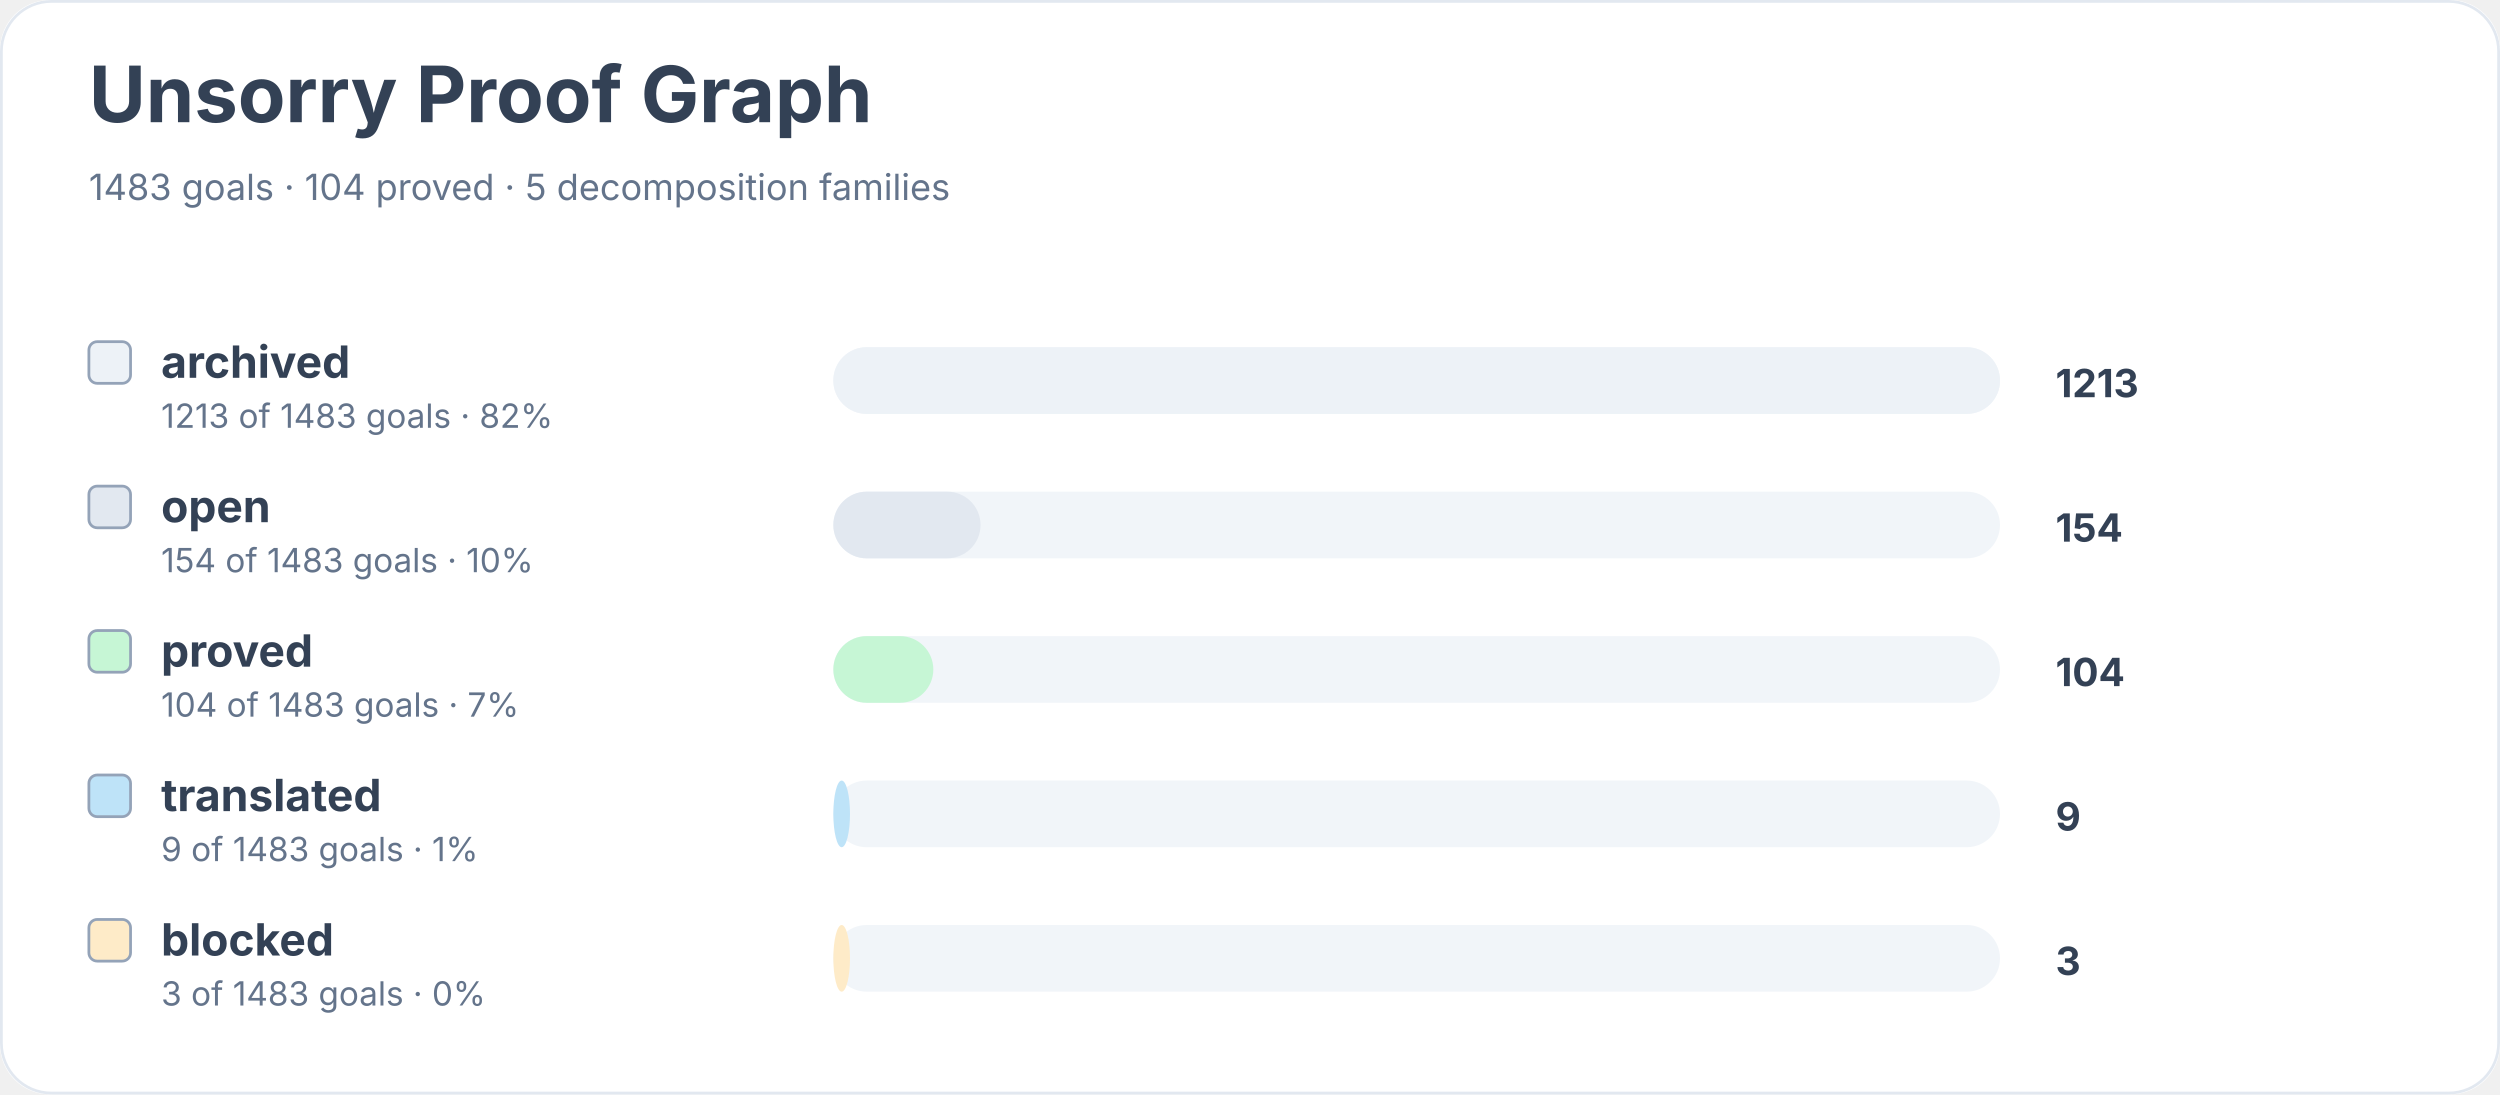
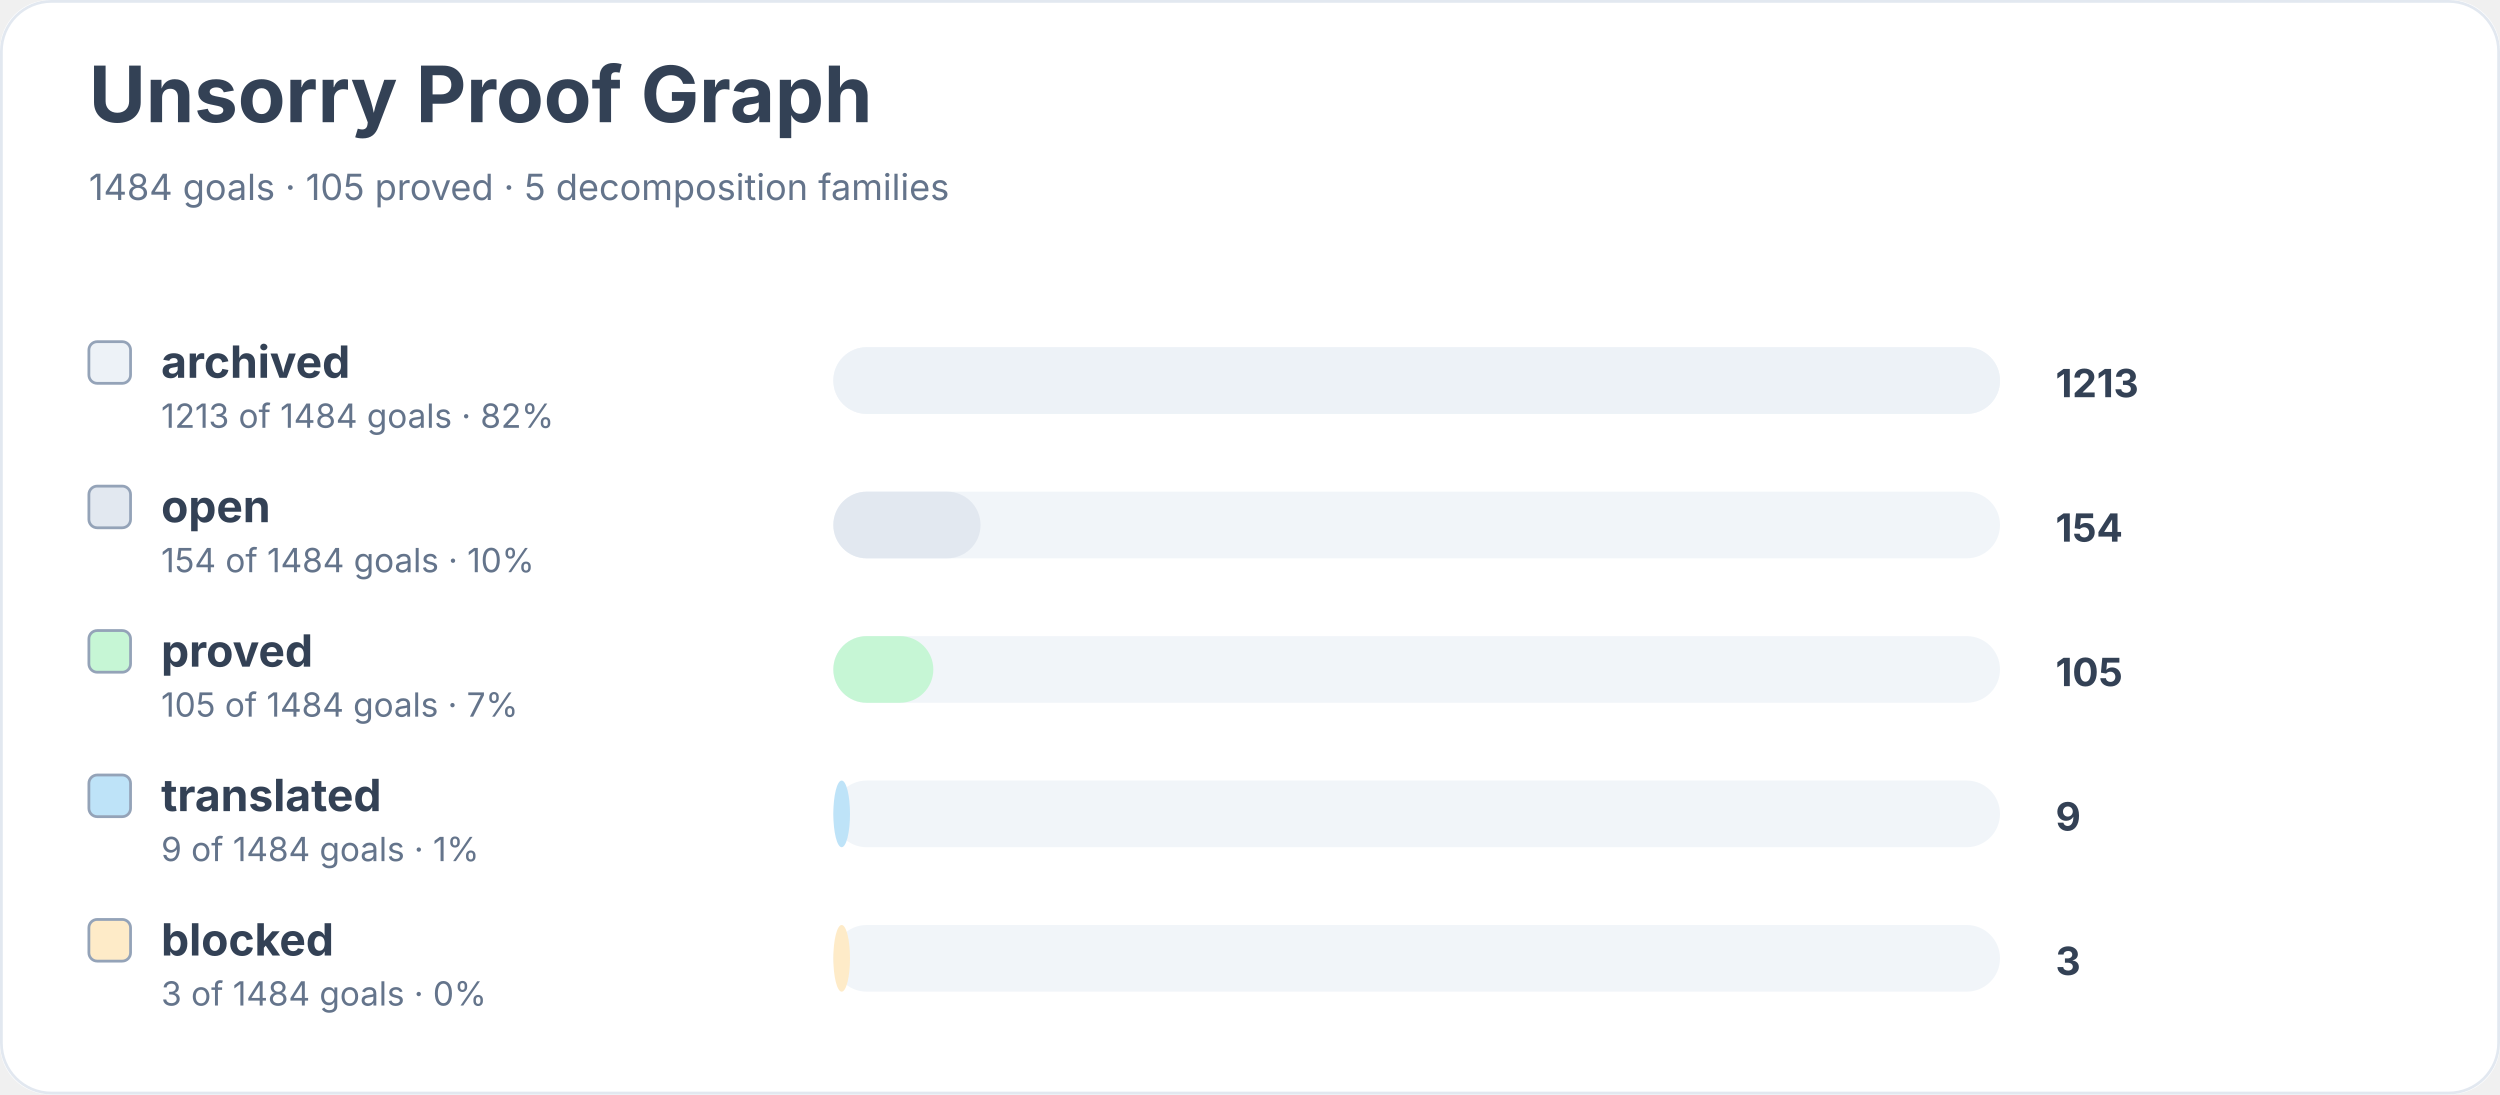
<svg xmlns="http://www.w3.org/2000/svg" width="900" height="394" viewBox="0 0 900 394" role="img" aria-labelledby="title desc">
  <rect width="900" height="100%" rx="18" fill="#ffffff" />
  <rect x="0.5" y="0.5" width="899" height="393" rx="18" fill="none" stroke="#e2e8f0" />
  <text x="32" y="44" font-family="Inter, system-ui, sans-serif" font-size="28" font-weight="700" fill="#334155">Unsorry Proof Graph</text>
-   <text x="32" y="72" font-family="Inter, system-ui, sans-serif" font-size="13" fill="#64748b">1483 goals · 104 proved · 5 decomposition families</text>
+   <text x="32" y="72" font-family="Inter, system-ui, sans-serif" font-size="13" fill="#64748b">1484 goals · 105 proved · 5 decomposition families</text>
  <rect x="32" y="123" width="15" height="15" rx="3" fill="#edf2f7" stroke="#94a3b8" />
  <text x="58" y="136" font-family="Inter, system-ui, sans-serif" font-size="16" font-weight="650" fill="#334155">archived</text>
-   <text x="58" y="154" font-family="Inter, system-ui, sans-serif" font-size="12" fill="#64748b">1213 of 1483 goals · 82%</text>
+   <text x="58" y="154" font-family="Inter, system-ui, sans-serif" font-size="12" fill="#64748b">1213 of 1484 goals · 82%</text>
  <rect x="300" y="125" width="420" height="24" rx="12" fill="#f1f5f9" />
  <rect x="300" y="125" width="420" height="24" rx="12" fill="#edf2f7" />
  <text x="740" y="143" font-family="Inter, system-ui, sans-serif" font-size="14" font-weight="700" fill="#334155">1213</text>
  <rect x="32" y="175" width="15" height="15" rx="3" fill="#e2e8f0" stroke="#94a3b8" />
  <text x="58" y="188" font-family="Inter, system-ui, sans-serif" font-size="16" font-weight="650" fill="#334155">open</text>
-   <text x="58" y="206" font-family="Inter, system-ui, sans-serif" font-size="12" fill="#64748b">154 of 1483 goals · 10%</text>
+   <text x="58" y="206" font-family="Inter, system-ui, sans-serif" font-size="12" fill="#64748b">154 of 1484 goals · 10%</text>
  <rect x="300" y="177" width="420" height="24" rx="12" fill="#f1f5f9" />
  <rect x="300" y="177" width="53" height="24" rx="12" fill="#e2e8f0" />
  <text x="740" y="195" font-family="Inter, system-ui, sans-serif" font-size="14" font-weight="700" fill="#334155">154</text>
  <rect x="32" y="227" width="15" height="15" rx="3" fill="#c6f6d5" stroke="#94a3b8" />
  <text x="58" y="240" font-family="Inter, system-ui, sans-serif" font-size="16" font-weight="650" fill="#334155">proved</text>
-   <text x="58" y="258" font-family="Inter, system-ui, sans-serif" font-size="12" fill="#64748b">104 of 1483 goals · 7%</text>
+   <text x="58" y="258" font-family="Inter, system-ui, sans-serif" font-size="12" fill="#64748b">105 of 1484 goals · 7%</text>
  <rect x="300" y="229" width="420" height="24" rx="12" fill="#f1f5f9" />
  <rect x="300" y="229" width="36" height="24" rx="12" fill="#c6f6d5" />
-   <text x="740" y="247" font-family="Inter, system-ui, sans-serif" font-size="14" font-weight="700" fill="#334155">104</text>
+   <text x="740" y="247" font-family="Inter, system-ui, sans-serif" font-size="14" font-weight="700" fill="#334155">105</text>
  <rect x="32" y="279" width="15" height="15" rx="3" fill="#bee3f8" stroke="#94a3b8" />
  <text x="58" y="292" font-family="Inter, system-ui, sans-serif" font-size="16" font-weight="650" fill="#334155">translated</text>
-   <text x="58" y="310" font-family="Inter, system-ui, sans-serif" font-size="12" fill="#64748b">9 of 1483 goals · 1%</text>
+   <text x="58" y="310" font-family="Inter, system-ui, sans-serif" font-size="12" fill="#64748b">9 of 1484 goals · 1%</text>
  <rect x="300" y="281" width="420" height="24" rx="12" fill="#f1f5f9" />
  <rect x="300" y="281" width="6" height="24" rx="12" fill="#bee3f8" />
  <text x="740" y="299" font-family="Inter, system-ui, sans-serif" font-size="14" font-weight="700" fill="#334155">9</text>
  <rect x="32" y="331" width="15" height="15" rx="3" fill="#feebc8" stroke="#94a3b8" />
  <text x="58" y="344" font-family="Inter, system-ui, sans-serif" font-size="16" font-weight="650" fill="#334155">blocked</text>
-   <text x="58" y="362" font-family="Inter, system-ui, sans-serif" font-size="12" fill="#64748b">3 of 1483 goals · 0%</text>
+   <text x="58" y="362" font-family="Inter, system-ui, sans-serif" font-size="12" fill="#64748b">3 of 1484 goals · 0%</text>
  <rect x="300" y="333" width="420" height="24" rx="12" fill="#f1f5f9" />
  <rect x="300" y="333" width="6" height="24" rx="12" fill="#feebc8" />
  <text x="740" y="351" font-family="Inter, system-ui, sans-serif" font-size="14" font-weight="700" fill="#334155">3</text>
</svg>
